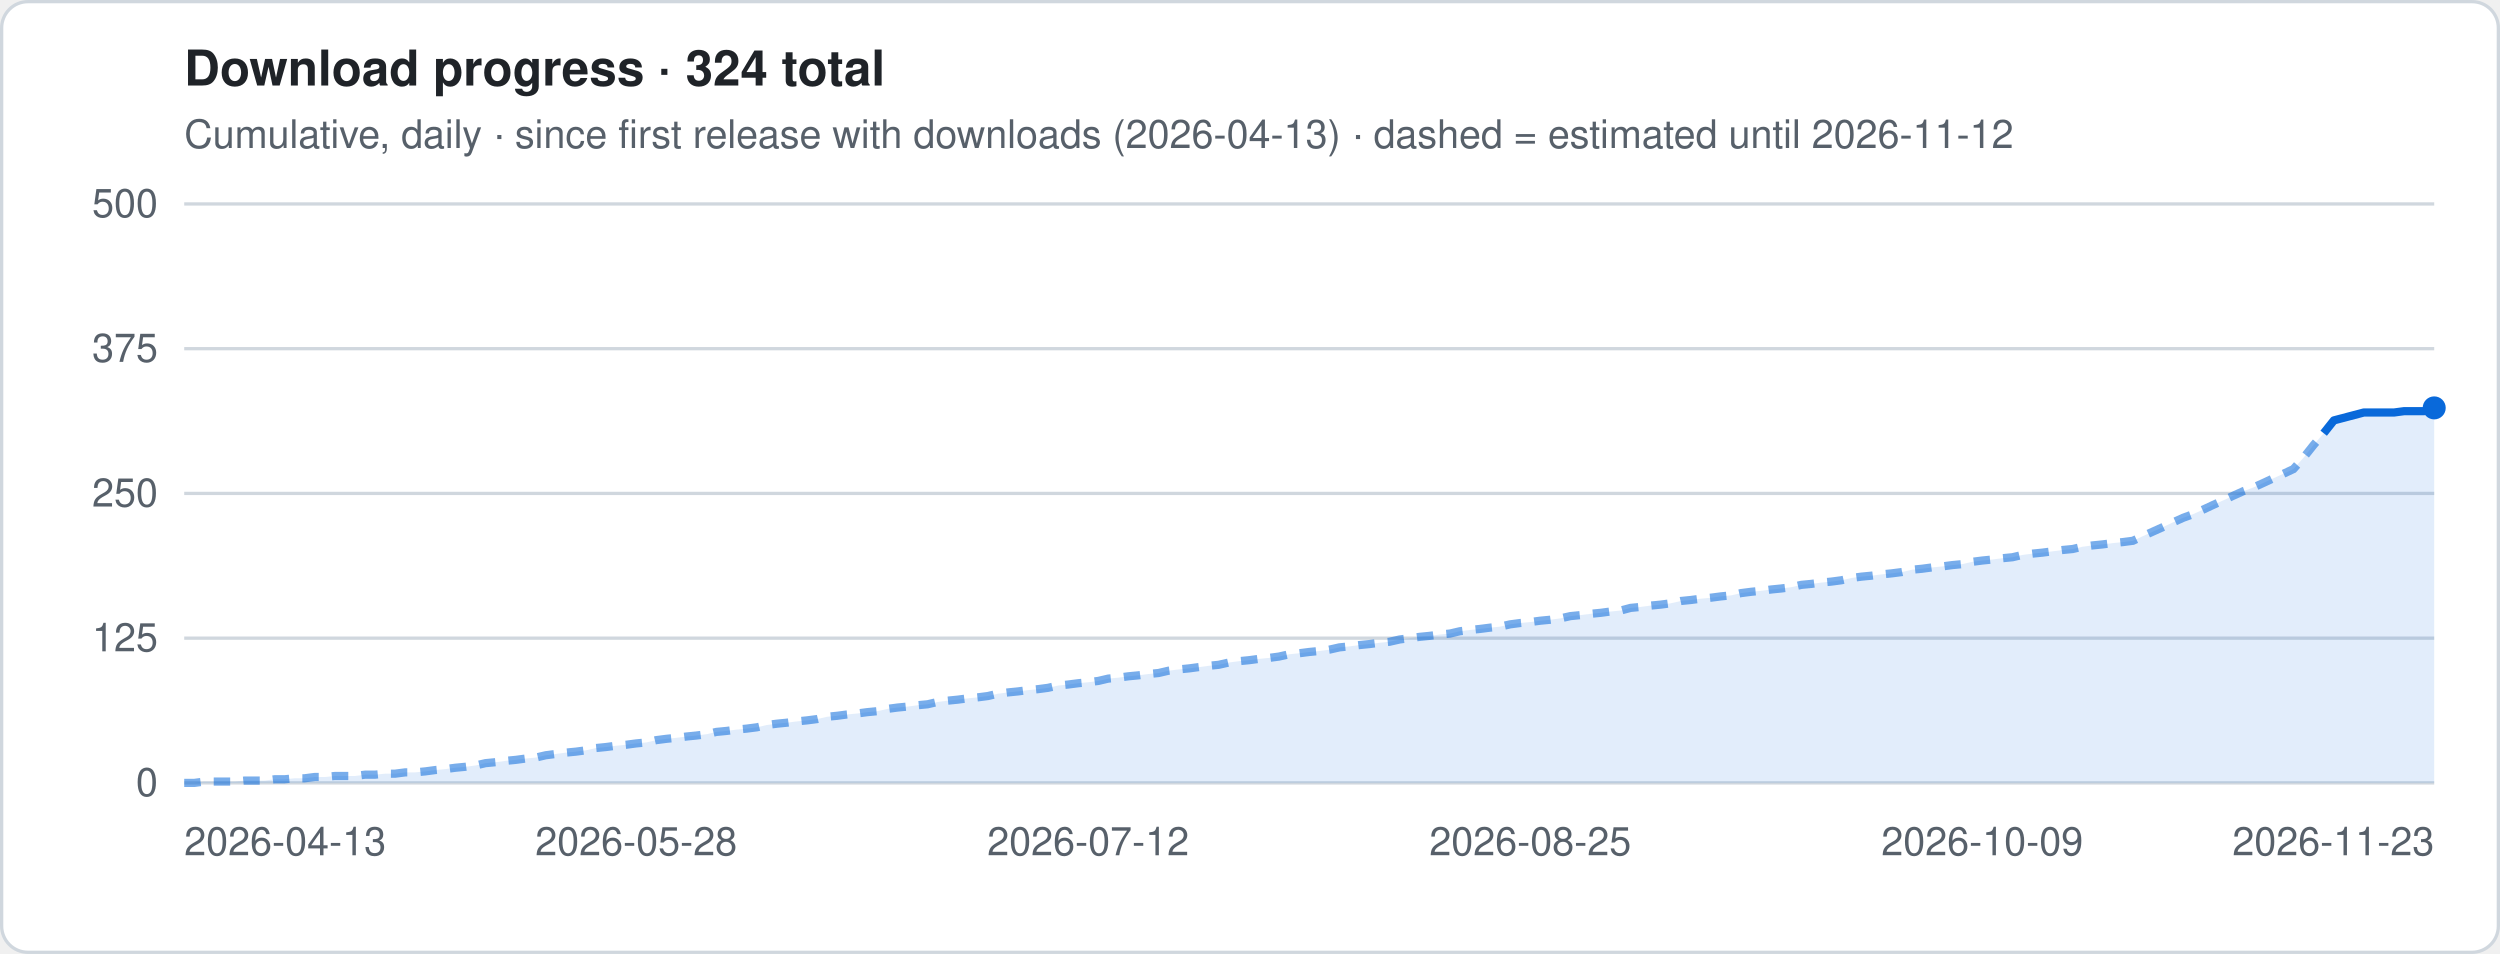
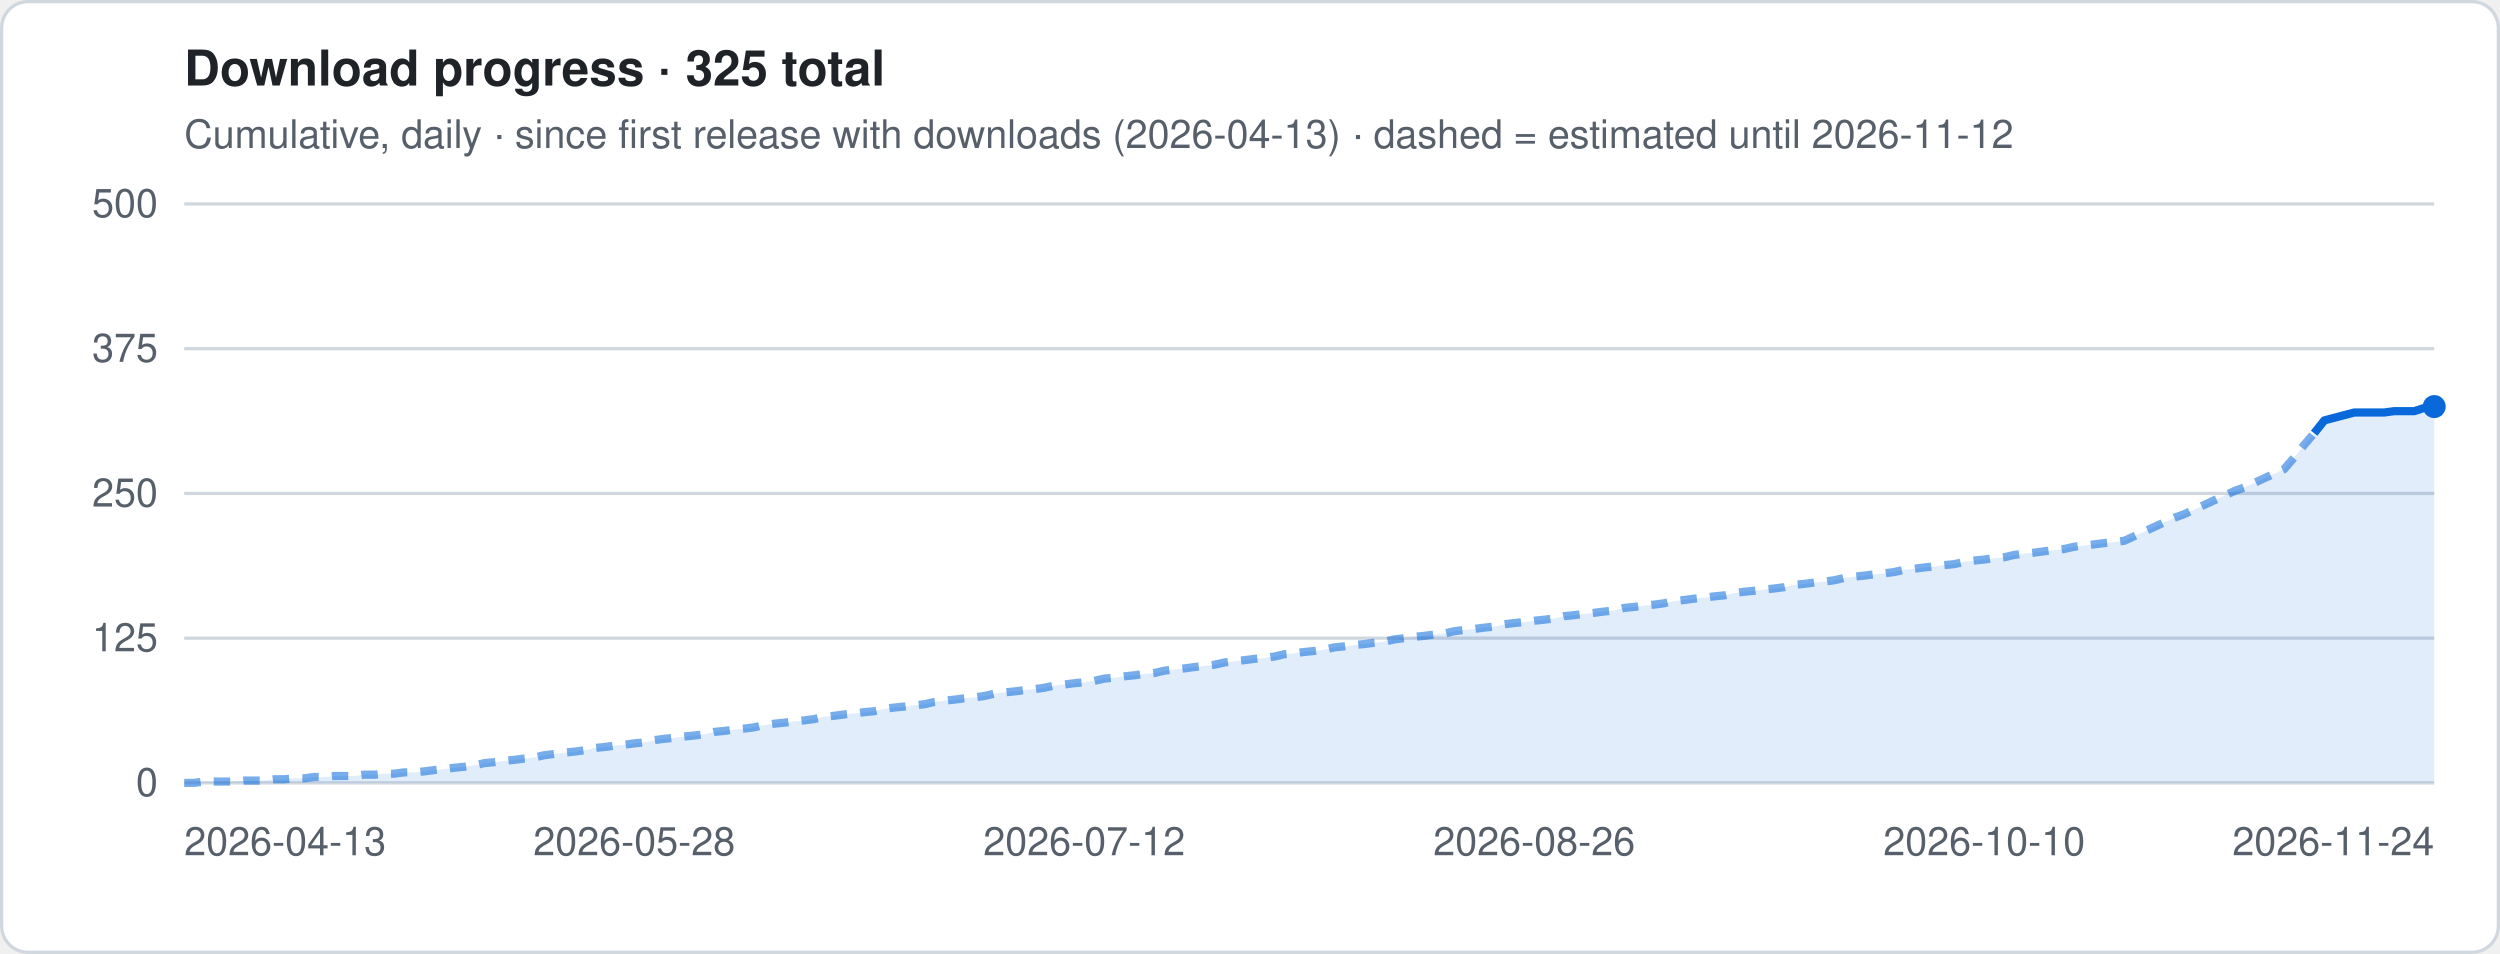
- <svg xmlns="http://www.w3.org/2000/svg" viewBox="0 0 760 290" width="760" height="290" role="img" aria-label="Download progress · 324 total">
+ <svg xmlns="http://www.w3.org/2000/svg" viewBox="0 0 760 290" width="760" height="290" role="img" aria-label="Download progress · 325 total">
  <style>
.t{font:12px -apple-system,Segoe UI,Helvetica,Arial,sans-serif;fill:#57606a}.h{font:600 15px -apple-system,Segoe UI,Helvetica,Arial,sans-serif;fill:#1f2328}
.g{stroke:#d0d7de;stroke-width:1}.ln{stroke:#0969da;stroke-width:2.5;stroke-linejoin:round;fill:none}
.es{stroke:#0969da;stroke-width:2.5;stroke-dasharray:5 4;opacity:.55;fill:none}
.a{fill:#0969da;opacity:.12}.b{fill:#0969da}.bg{fill:#fff;stroke:#d0d7de}
@media (prefers-color-scheme:dark){.t{fill:#9198a1}.h{fill:#f0f6fc}.g{stroke:#3d444d}.ln,.es{stroke:#4493f8}.a,.b{fill:#4493f8}.bg{fill:#0d1117;stroke:#3d444d}}
</style>
  <rect x=".5" y=".5" width="759" height="289" rx="8" class="bg" />
-   <text x="56" y="26" class="h">Download progress · 324 total</text>
+   <text x="56" y="26" class="h">Download progress · 325 total</text>
  <text x="56" y="45" class="t">Cumulative, daily · since first release with downloads (2026-04-13) · dashed = estimated until 2026-11-12</text>
  <line x1="56" x2="740" y1="238.0" y2="238.0" class="g" />
  <text x="48" y="242.0" class="t" text-anchor="end">0</text>
  <line x1="56" x2="740" y1="194.0" y2="194.0" class="g" />
  <text x="48" y="198.0" class="t" text-anchor="end">125</text>
  <line x1="56" x2="740" y1="150.0" y2="150.0" class="g" />
  <text x="48" y="154.0" class="t" text-anchor="end">250</text>
  <line x1="56" x2="740" y1="106.0" y2="106.0" class="g" />
  <text x="48" y="110.0" class="t" text-anchor="end">375</text>
  <line x1="56" x2="740" y1="62.0" y2="62.0" class="g" />
  <text x="48" y="66.0" class="t" text-anchor="end">500</text>
-   <polygon points="56.0,238 56.0,238.0 59.1,238.0 62.1,237.6 65.2,237.6 68.2,237.6 71.3,237.6 74.3,237.3 77.4,237.3 80.4,237.3 83.5,236.9 86.5,236.9 89.6,236.6 92.6,236.6 95.7,236.2 98.8,236.2 101.8,235.9 104.9,235.9 107.9,235.9 111.0,235.5 114.0,235.5 117.1,235.2 120.1,235.2 123.2,234.8 126.2,234.8 129.3,234.5 132.3,234.1 135.4,233.8 138.4,233.4 141.5,233.1 144.6,232.7 147.6,232.0 150.7,231.7 153.7,231.3 156.8,231.0 159.8,230.6 162.9,230.3 165.9,229.6 169.0,229.2 172.0,228.8 175.1,228.5 178.1,228.1 181.2,227.4 184.2,227.1 187.3,226.7 190.4,226.4 193.4,226.0 196.5,225.7 199.5,225.0 202.6,224.6 205.6,224.3 208.7,223.9 211.7,223.6 214.8,223.2 217.8,222.5 220.9,222.2 223.9,221.8 227.0,221.5 230.1,221.1 233.1,220.4 236.2,220.0 239.2,219.7 242.3,219.3 245.3,219.0 248.4,218.6 251.4,217.9 254.5,217.6 257.5,217.2 260.6,216.9 263.6,216.5 266.7,216.2 269.8,215.5 272.8,215.1 275.9,214.8 278.9,214.4 282.0,214.1 285.0,213.4 288.1,213.0 291.1,212.7 294.2,212.3 297.2,212.0 300.3,211.6 303.3,210.9 306.4,210.5 309.4,210.2 312.5,209.8 315.6,209.5 318.6,209.1 321.7,208.4 324.7,208.1 327.8,207.7 330.8,207.4 333.9,207.0 336.9,206.3 340.0,206.0 343.0,205.6 346.1,205.3 349.1,204.9 352.2,204.6 355.2,203.9 358.3,203.5 361.4,203.2 364.4,202.8 367.5,202.4 370.5,202.1 373.6,201.4 376.6,201.0 379.7,200.7 382.7,200.3 385.8,200.0 388.8,199.6 391.9,198.9 394.9,198.6 398.0,198.2 401.1,197.9 404.1,197.5 407.2,196.8 410.2,196.5 413.3,196.1 416.3,195.8 419.4,195.4 422.4,195.1 425.5,194.4 428.5,194.0 431.6,193.6 434.6,193.3 437.7,192.9 440.8,192.6 443.8,191.9 446.9,191.5 449.9,191.2 453.0,190.8 456.0,190.5 459.1,189.8 462.1,189.4 465.2,189.1 468.2,188.7 471.3,188.4 474.3,188.0 477.4,187.3 480.4,187.0 483.5,186.6 486.6,186.3 489.6,185.9 492.7,185.6 495.7,184.8 498.8,184.5 501.8,184.1 504.9,183.8 507.9,183.4 511.0,182.7 514.0,182.4 517.1,182.0 520.1,181.7 523.2,181.3 526.2,181.0 529.3,180.3 532.4,179.9 535.4,179.6 538.5,179.2 541.5,178.9 544.6,178.5 547.6,177.8 550.7,177.5 553.7,177.1 556.8,176.8 559.8,176.4 562.9,175.7 565.9,175.3 569.0,175.0 572.1,174.6 575.1,174.3 578.2,173.9 581.2,173.2 584.3,172.9 587.3,172.5 590.4,172.2 593.4,171.8 596.5,171.5 599.5,170.8 602.6,170.4 605.6,170.1 608.7,169.7 611.8,169.4 614.8,168.7 617.9,168.3 620.9,168.0 624.0,167.6 627.0,167.2 630.1,166.9 633.1,166.2 636.2,165.8 639.2,165.5 642.3,165.1 645.3,164.8 648.4,164.4 651.4,163.0 654.5,161.6 657.6,160.2 660.6,158.8 663.7,157.4 666.7,156.3 669.8,154.9 672.8,153.5 675.9,152.1 678.9,150.7 682.0,149.3 685.0,148.2 688.1,146.8 691.1,145.4 694.2,144.0 697.2,142.6 700.3,139.1 703.4,135.2 706.4,131.7 709.5,127.8 718.6,125.4 727.8,125.4 730.8,125.0 733.9,125.0 736.9,125.0 740.0,124.0 740.0,238" class="a" />
-   <polyline points="56.0,238.0 59.1,238.0 62.1,237.6 65.2,237.6 68.2,237.6 71.3,237.6 74.3,237.3 77.4,237.3 80.4,237.3 83.5,236.9 86.5,236.9 89.6,236.6 92.6,236.6 95.7,236.2 98.8,236.2 101.8,235.9 104.9,235.9 107.9,235.9 111.0,235.5 114.0,235.5 117.1,235.2 120.1,235.2 123.2,234.8 126.2,234.8 129.3,234.5 132.3,234.1 135.4,233.8 138.4,233.4 141.5,233.1 144.6,232.7 147.6,232.0 150.7,231.7 153.7,231.3 156.8,231.0 159.8,230.6 162.9,230.3 165.9,229.6 169.0,229.2 172.0,228.8 175.1,228.5 178.1,228.1 181.2,227.4 184.2,227.1 187.3,226.7 190.4,226.4 193.4,226.0 196.5,225.7 199.5,225.0 202.6,224.6 205.6,224.3 208.7,223.9 211.7,223.6 214.8,223.2 217.8,222.5 220.9,222.2 223.9,221.8 227.0,221.5 230.1,221.1 233.1,220.4 236.2,220.0 239.2,219.7 242.3,219.3 245.3,219.0 248.4,218.6 251.4,217.9 254.5,217.6 257.5,217.2 260.6,216.9 263.6,216.5 266.7,216.2 269.8,215.5 272.8,215.1 275.9,214.8 278.9,214.4 282.0,214.1 285.0,213.4 288.1,213.0 291.1,212.7 294.2,212.3 297.2,212.0 300.3,211.6 303.3,210.9 306.4,210.5 309.4,210.2 312.5,209.8 315.6,209.5 318.6,209.1 321.7,208.4 324.7,208.1 327.8,207.7 330.8,207.4 333.9,207.0 336.9,206.3 340.0,206.0 343.0,205.6 346.1,205.3 349.1,204.9 352.2,204.6 355.2,203.9 358.3,203.5 361.4,203.2 364.4,202.8 367.5,202.4 370.5,202.1 373.6,201.4 376.6,201.0 379.7,200.7 382.7,200.3 385.8,200.0 388.8,199.6 391.9,198.9 394.9,198.6 398.0,198.2 401.1,197.9 404.1,197.5 407.2,196.8 410.2,196.5 413.3,196.1 416.3,195.8 419.4,195.4 422.4,195.1 425.5,194.4 428.5,194.0 431.6,193.6 434.6,193.3 437.7,192.9 440.8,192.6 443.8,191.9 446.9,191.5 449.9,191.2 453.0,190.8 456.0,190.5 459.1,189.8 462.1,189.4 465.2,189.1 468.2,188.7 471.3,188.4 474.3,188.0 477.4,187.3 480.4,187.0 483.5,186.6 486.6,186.3 489.6,185.9 492.7,185.6 495.7,184.8 498.8,184.5 501.8,184.1 504.9,183.8 507.9,183.4 511.0,182.7 514.0,182.4 517.1,182.0 520.1,181.7 523.2,181.3 526.2,181.0 529.3,180.3 532.4,179.9 535.4,179.6 538.5,179.2 541.5,178.9 544.6,178.5 547.6,177.8 550.7,177.5 553.7,177.1 556.8,176.8 559.8,176.4 562.9,175.7 565.9,175.3 569.0,175.0 572.1,174.6 575.1,174.3 578.2,173.9 581.2,173.2 584.3,172.9 587.3,172.5 590.4,172.2 593.4,171.8 596.5,171.5 599.5,170.8 602.6,170.4 605.6,170.1 608.7,169.7 611.8,169.4 614.8,168.7 617.9,168.3 620.9,168.0 624.0,167.6 627.0,167.2 630.1,166.9 633.1,166.2 636.2,165.8 639.2,165.5 642.3,165.1 645.3,164.8 648.4,164.4 651.4,163.0 654.5,161.6 657.6,160.2 660.6,158.8 663.7,157.4 666.7,156.3 669.8,154.9 672.8,153.5 675.9,152.1 678.9,150.7 682.0,149.3 685.0,148.2 688.1,146.8 691.1,145.4 694.2,144.0 697.2,142.6 700.3,139.1 703.4,135.2 706.4,131.7" class="es" />
-   <polyline points="706.4,131.7 709.5,127.8 718.6,125.4 727.8,125.4 730.8,125.0 733.9,125.0 736.9,125.0 740.0,124.0" class="ln" />
-   <circle cx="740.0" cy="124.0" r="3.5" class="b" />
+   <polygon points="56.0,238 56.0,238.0 59.0,238.0 62.1,237.6 65.1,237.6 68.2,237.6 71.2,237.6 74.2,237.3 77.3,237.3 80.3,237.3 83.4,236.9 86.4,236.9 89.4,236.6 92.5,236.6 95.5,236.2 98.6,236.2 101.6,235.9 104.6,235.9 107.7,235.9 110.7,235.5 113.8,235.5 116.8,235.2 119.8,235.2 122.9,234.8 125.9,234.8 129.0,234.5 132.0,234.1 135.0,233.8 138.1,233.4 141.1,233.1 144.2,232.7 147.2,232.0 150.2,231.7 153.3,231.3 156.3,231.0 159.4,230.6 162.4,230.3 165.4,229.6 168.5,229.2 171.5,228.8 174.6,228.5 177.6,228.1 180.6,227.4 183.7,227.1 186.7,226.7 189.8,226.4 192.8,226.0 195.8,225.7 198.9,225.0 201.9,224.6 205.0,224.3 208.0,223.9 211.0,223.6 214.1,223.2 217.1,222.5 220.2,222.2 223.2,221.8 226.2,221.5 229.3,221.1 232.3,220.4 235.4,220.0 238.4,219.7 241.4,219.3 244.5,219.0 247.5,218.6 250.6,217.9 253.6,217.6 256.6,217.2 259.7,216.9 262.7,216.5 265.8,216.2 268.8,215.5 271.8,215.1 274.9,214.8 277.9,214.4 281.0,214.1 284.0,213.4 287.0,213.0 290.1,212.7 293.1,212.3 296.2,212.0 299.2,211.6 302.2,210.9 305.3,210.5 308.3,210.2 311.4,209.8 314.4,209.5 317.4,209.1 320.5,208.4 323.5,208.1 326.6,207.7 329.6,207.4 332.6,207.0 335.7,206.3 338.7,206.0 341.8,205.6 344.8,205.3 347.8,204.9 350.9,204.6 353.9,203.9 357.0,203.5 360.0,203.2 363.0,202.8 366.1,202.4 369.1,202.1 372.2,201.4 375.2,201.0 378.2,200.7 381.3,200.3 384.3,200.0 387.4,199.6 390.4,198.9 393.4,198.6 396.5,198.2 399.5,197.9 402.6,197.5 405.6,196.8 408.6,196.5 411.7,196.1 414.7,195.8 417.8,195.4 420.8,195.1 423.8,194.4 426.9,194.0 429.9,193.6 433.0,193.3 436.0,192.9 439.0,192.6 442.1,191.9 445.1,191.5 448.2,191.2 451.2,190.8 454.2,190.5 457.3,189.8 460.3,189.4 463.4,189.1 466.4,188.7 469.4,188.4 472.5,188.0 475.5,187.3 478.6,187.0 481.6,186.6 484.6,186.3 487.7,185.9 490.7,185.6 493.8,184.8 496.8,184.5 499.8,184.1 502.9,183.8 505.9,183.4 509.0,182.7 512.0,182.4 515.0,182.0 518.1,181.7 521.1,181.3 524.2,181.0 527.2,180.3 530.2,179.9 533.3,179.6 536.3,179.2 539.4,178.9 542.4,178.5 545.4,177.8 548.5,177.5 551.5,177.1 554.6,176.8 557.6,176.4 560.6,175.7 563.7,175.3 566.7,175.0 569.8,174.6 572.8,174.3 575.8,173.9 578.9,173.2 581.9,172.9 585.0,172.5 588.0,172.2 591.0,171.8 594.1,171.5 597.1,170.8 600.2,170.4 603.2,170.1 606.2,169.7 609.3,169.4 612.3,168.7 615.4,168.3 618.4,168.0 621.4,167.6 624.5,167.2 627.5,166.9 630.6,166.2 633.6,165.8 636.6,165.5 639.7,165.1 642.7,164.8 645.8,164.4 648.8,163.0 651.8,161.6 654.9,160.2 657.9,158.8 661.0,157.4 664.0,156.3 667.0,154.9 670.1,153.5 673.1,152.1 676.2,150.7 679.2,149.3 682.2,148.2 685.3,146.8 688.3,145.4 691.4,144.0 694.4,142.6 697.4,139.1 700.5,135.2 703.5,131.7 706.6,127.8 715.7,125.4 724.8,125.4 727.8,125.0 730.9,125.0 733.9,125.0 737.0,124.0 740.0,123.6 740.0,238" class="a" />
+   <polyline points="56.0,238.0 59.0,238.0 62.1,237.6 65.1,237.6 68.2,237.6 71.2,237.6 74.2,237.3 77.3,237.3 80.3,237.3 83.4,236.9 86.4,236.9 89.4,236.6 92.5,236.6 95.5,236.2 98.6,236.2 101.6,235.9 104.6,235.9 107.7,235.9 110.7,235.5 113.8,235.5 116.8,235.2 119.8,235.2 122.9,234.8 125.9,234.8 129.0,234.5 132.0,234.1 135.0,233.8 138.1,233.4 141.1,233.1 144.2,232.7 147.2,232.0 150.2,231.7 153.3,231.3 156.3,231.0 159.4,230.6 162.4,230.3 165.4,229.6 168.5,229.2 171.5,228.8 174.6,228.5 177.6,228.1 180.6,227.4 183.7,227.1 186.7,226.7 189.8,226.4 192.8,226.0 195.8,225.7 198.9,225.0 201.9,224.6 205.0,224.3 208.0,223.9 211.0,223.6 214.1,223.2 217.1,222.5 220.2,222.2 223.2,221.8 226.2,221.5 229.3,221.1 232.3,220.4 235.4,220.0 238.4,219.7 241.4,219.3 244.5,219.0 247.5,218.6 250.6,217.9 253.6,217.6 256.6,217.2 259.7,216.9 262.7,216.5 265.8,216.2 268.8,215.5 271.8,215.1 274.9,214.8 277.9,214.4 281.0,214.1 284.0,213.4 287.0,213.0 290.1,212.7 293.1,212.3 296.2,212.0 299.2,211.6 302.2,210.9 305.3,210.5 308.3,210.2 311.4,209.8 314.4,209.5 317.4,209.1 320.5,208.4 323.5,208.1 326.6,207.7 329.6,207.4 332.6,207.0 335.7,206.3 338.7,206.0 341.8,205.6 344.8,205.3 347.8,204.9 350.9,204.6 353.9,203.9 357.0,203.5 360.0,203.2 363.0,202.8 366.1,202.4 369.1,202.1 372.2,201.4 375.2,201.0 378.2,200.7 381.3,200.3 384.3,200.0 387.4,199.6 390.4,198.9 393.4,198.6 396.5,198.2 399.5,197.9 402.6,197.5 405.6,196.8 408.6,196.5 411.7,196.1 414.7,195.8 417.8,195.4 420.8,195.1 423.8,194.4 426.9,194.0 429.9,193.6 433.0,193.3 436.0,192.9 439.0,192.6 442.1,191.9 445.1,191.5 448.2,191.2 451.2,190.8 454.2,190.5 457.3,189.8 460.3,189.4 463.4,189.1 466.4,188.7 469.4,188.4 472.5,188.0 475.5,187.3 478.6,187.0 481.6,186.6 484.6,186.3 487.7,185.9 490.7,185.6 493.8,184.8 496.8,184.5 499.8,184.1 502.9,183.8 505.9,183.4 509.0,182.7 512.0,182.4 515.0,182.0 518.1,181.7 521.1,181.3 524.2,181.0 527.2,180.3 530.2,179.9 533.3,179.6 536.3,179.2 539.4,178.9 542.4,178.5 545.4,177.8 548.5,177.5 551.5,177.1 554.6,176.8 557.6,176.4 560.6,175.7 563.7,175.3 566.7,175.0 569.8,174.6 572.8,174.3 575.8,173.9 578.9,173.2 581.9,172.9 585.0,172.5 588.0,172.2 591.0,171.8 594.1,171.5 597.1,170.8 600.2,170.4 603.2,170.1 606.2,169.7 609.3,169.4 612.3,168.7 615.4,168.3 618.4,168.0 621.4,167.6 624.5,167.2 627.5,166.9 630.6,166.2 633.6,165.8 636.6,165.5 639.7,165.1 642.7,164.8 645.8,164.4 648.8,163.0 651.8,161.6 654.9,160.2 657.9,158.8 661.0,157.4 664.0,156.3 667.0,154.9 670.1,153.5 673.1,152.1 676.2,150.7 679.2,149.3 682.2,148.2 685.3,146.8 688.3,145.4 691.4,144.0 694.4,142.6 697.4,139.1 700.5,135.2 703.5,131.7" class="es" />
+   <polyline points="703.5,131.7 706.6,127.8 715.7,125.4 724.8,125.4 727.8,125.0 730.9,125.0 733.9,125.0 737.0,124.0 740.0,123.6" class="ln" />
+   <circle cx="740.0" cy="123.6" r="3.5" class="b" />
  <text x="56.0" y="260" class="t" text-anchor="start">2026-04-13</text>
-   <text x="193.4" y="260" class="t" text-anchor="middle">2026-05-28</text>
-   <text x="330.8" y="260" class="t" text-anchor="middle">2026-07-12</text>
-   <text x="465.2" y="260" class="t" text-anchor="middle">2026-08-25</text>
-   <text x="602.6" y="260" class="t" text-anchor="middle">2026-10-09</text>
-   <text x="740.0" y="260" class="t" text-anchor="end">2026-11-23</text>
+   <text x="192.8" y="260" class="t" text-anchor="middle">2026-05-28</text>
+   <text x="329.6" y="260" class="t" text-anchor="middle">2026-07-12</text>
+   <text x="466.4" y="260" class="t" text-anchor="middle">2026-08-26</text>
+   <text x="603.2" y="260" class="t" text-anchor="middle">2026-10-10</text>
+   <text x="740.0" y="260" class="t" text-anchor="end">2026-11-24</text>
</svg>
